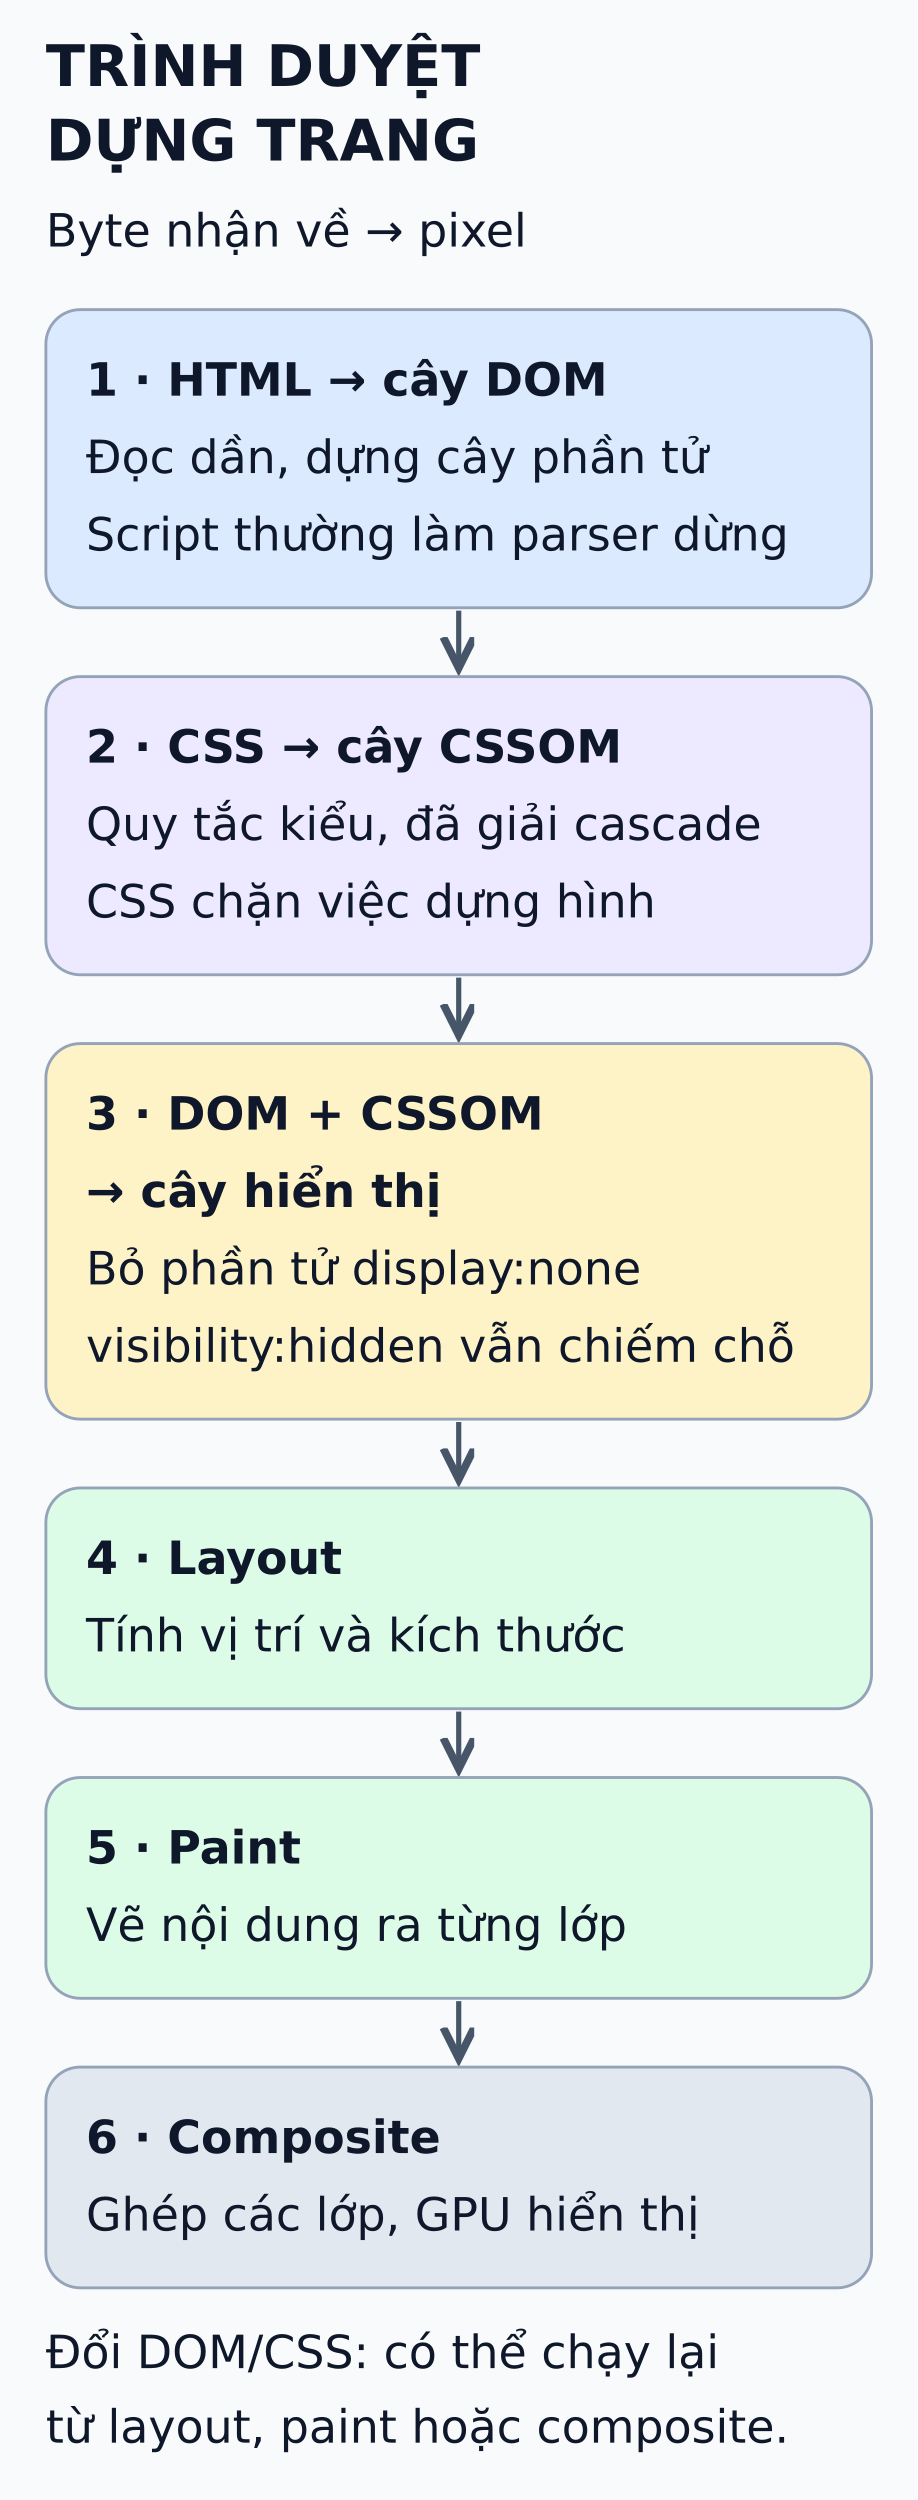
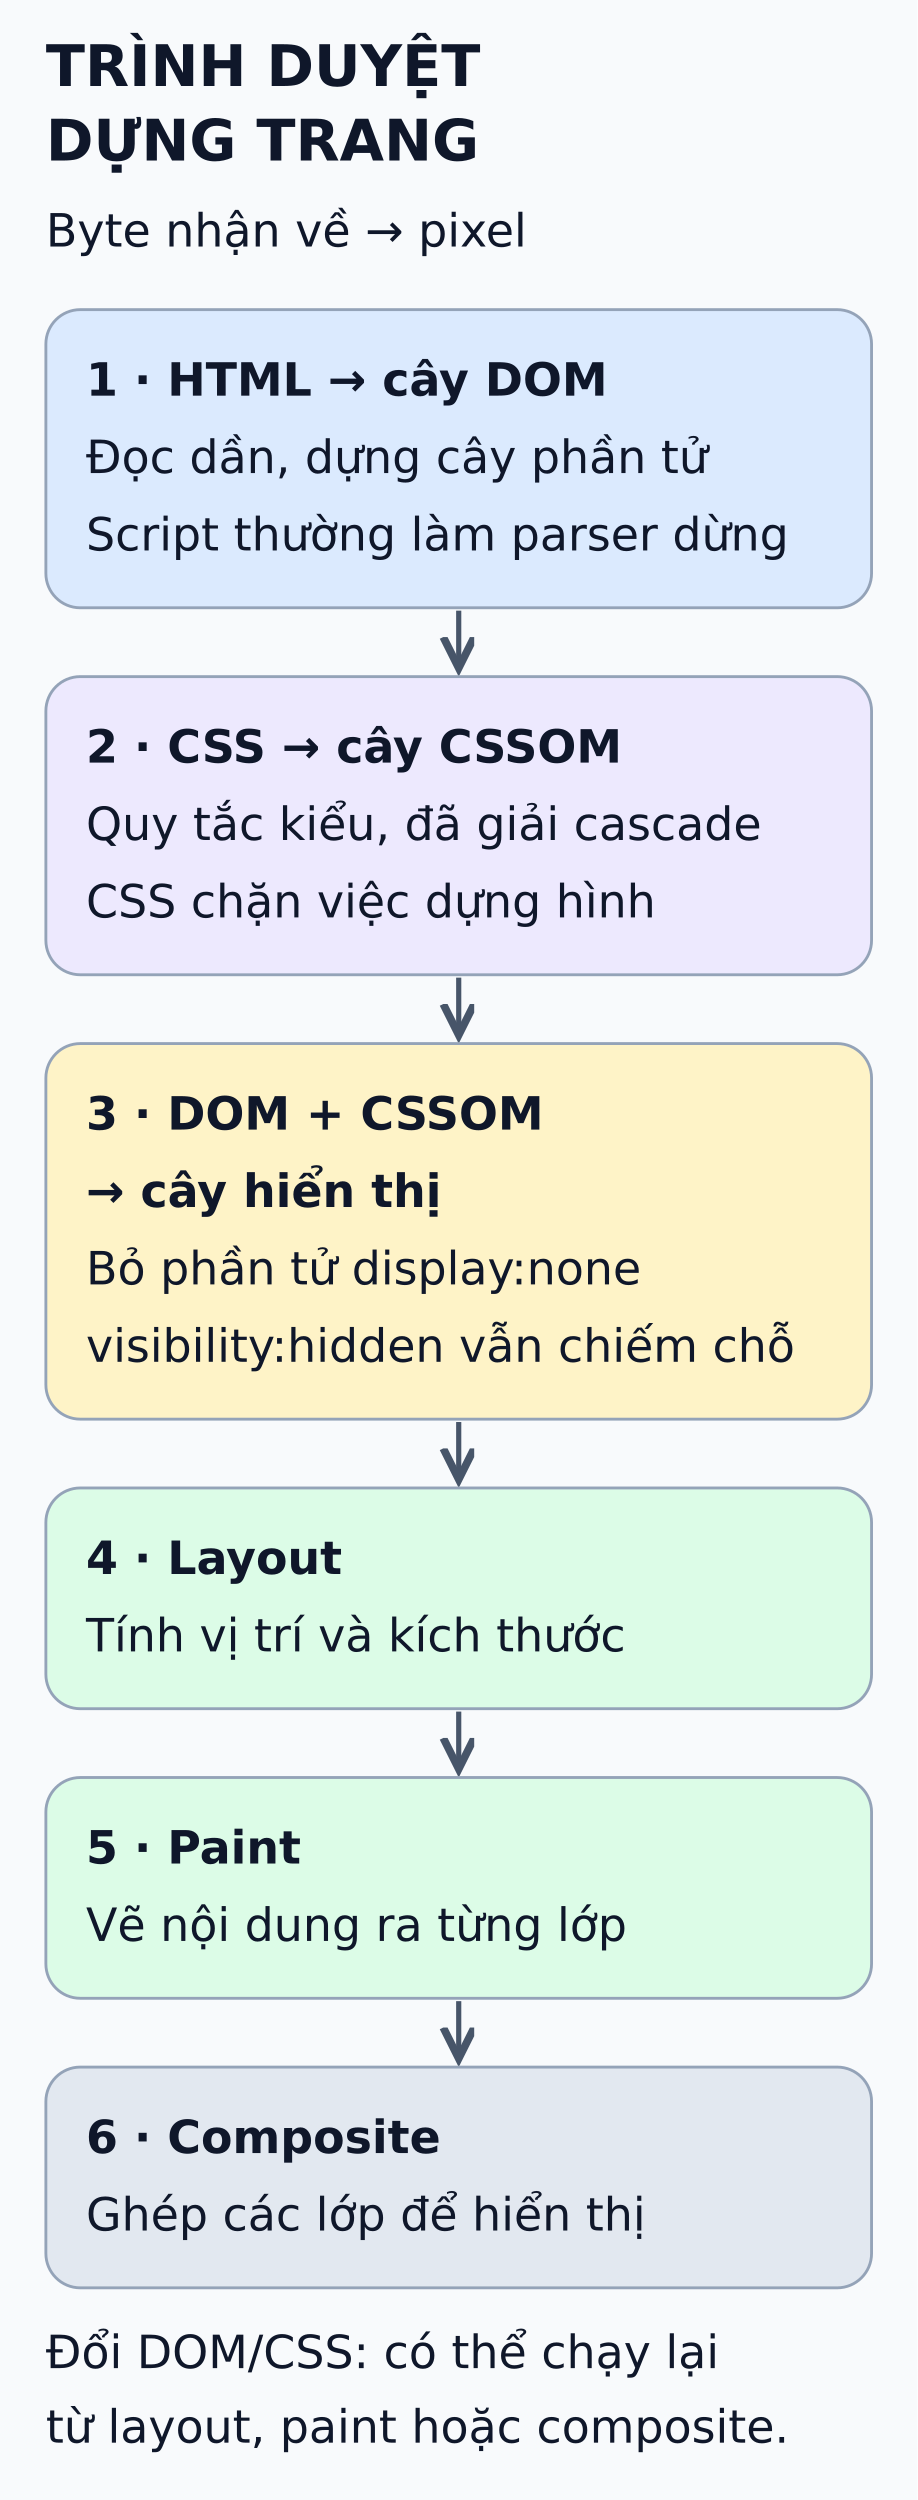
<svg xmlns="http://www.w3.org/2000/svg" viewBox="0 0 320 872" width="320" height="872" role="img" aria-labelledby="title desc">
  <defs>
    <marker id="arrow" markerWidth="8" markerHeight="8" refX="6" refY="3" orient="auto">
      <path d="M0,0 L6,3 L0,6" fill="none" stroke="#475569" stroke-width="1.5" />
    </marker>
  </defs>
  <rect width="320" height="872" fill="#f8fafc" />
  <g font-family="DejaVu Sans, Arial, sans-serif" fill="#0f172a">
    <text x="16" y="30" font-size="20" font-weight="bold">TRÌNH DUYỆT</text>
    <text x="16" y="56" font-size="20" font-weight="bold">DỰNG TRANG</text>
    <text x="16" y="86" font-size="16" font-weight="normal">Byte nhận về → pixel</text>
    <rect x="16" y="108" width="288" height="104" rx="12" fill="#dbeafe" stroke="#94a3b8" />
    <text x="30" y="138" font-size="16" font-weight="bold">1 · HTML → cây DOM</text>
    <text x="30" y="165" font-size="16" font-weight="normal">Đọc dần, dựng cây phần tử</text>
    <text x="30" y="192" font-size="16" font-weight="normal">Script thường làm parser dừng</text>
    <line x1="160" y1="213" x2="160" y2="233" stroke="#475569" stroke-width="1.8" marker-end="url(#arrow)" />
    <rect x="16" y="236" width="288" height="104" rx="12" fill="#ede9fe" stroke="#94a3b8" />
    <text x="30" y="266" font-size="16" font-weight="bold">2 · CSS → cây CSSOM</text>
    <text x="30" y="293" font-size="16" font-weight="normal">Quy tắc kiểu, đã giải cascade</text>
    <text x="30" y="320" font-size="16" font-weight="normal">CSS chặn việc dựng hình</text>
    <line x1="160" y1="341" x2="160" y2="361" stroke="#475569" stroke-width="1.8" marker-end="url(#arrow)" />
    <rect x="16" y="364" width="288" height="131" rx="12" fill="#fef3c7" stroke="#94a3b8" />
    <text x="30" y="394" font-size="16" font-weight="bold">3 · DOM + CSSOM</text>
    <text x="30" y="421" font-size="16" font-weight="bold">→ cây hiển thị</text>
    <text x="30" y="448" font-size="16" font-weight="normal">Bỏ phần tử display:none</text>
    <text x="30" y="475" font-size="16" font-weight="normal">visibility:hidden vẫn chiếm chỗ</text>
    <line x1="160" y1="496" x2="160" y2="516" stroke="#475569" stroke-width="1.8" marker-end="url(#arrow)" />
    <rect x="16" y="519" width="288" height="77" rx="12" fill="#dcfce7" stroke="#94a3b8" />
    <text x="30" y="549" font-size="16" font-weight="bold">4 · Layout</text>
    <text x="30" y="576" font-size="16" font-weight="normal">Tính vị trí và kích thước</text>
    <line x1="160" y1="597" x2="160" y2="617" stroke="#475569" stroke-width="1.8" marker-end="url(#arrow)" />
    <rect x="16" y="620" width="288" height="77" rx="12" fill="#dcfce7" stroke="#94a3b8" />
    <text x="30" y="650" font-size="16" font-weight="bold">5 · Paint</text>
    <text x="30" y="677" font-size="16" font-weight="normal">Vẽ nội dung ra từng lớp</text>
    <line x1="160" y1="698" x2="160" y2="718" stroke="#475569" stroke-width="1.8" marker-end="url(#arrow)" />
    <rect x="16" y="721" width="288" height="77" rx="12" fill="#e2e8f0" stroke="#94a3b8" />
    <text x="30" y="751" font-size="16" font-weight="bold">6 · Composite</text>
-     <text x="30" y="778" font-size="16" font-weight="normal">Ghép các lớp, GPU hiển thị</text>
+     <text x="30" y="778" font-size="16" font-weight="normal">Ghép các lớp để hiển thị</text>
    <text x="16" y="826" font-size="16" font-weight="normal">Đổi DOM/CSS: có thể chạy lại</text>
    <text x="16" y="852" font-size="16" font-weight="normal">từ layout, paint hoặc composite.</text>
  </g>
</svg>
